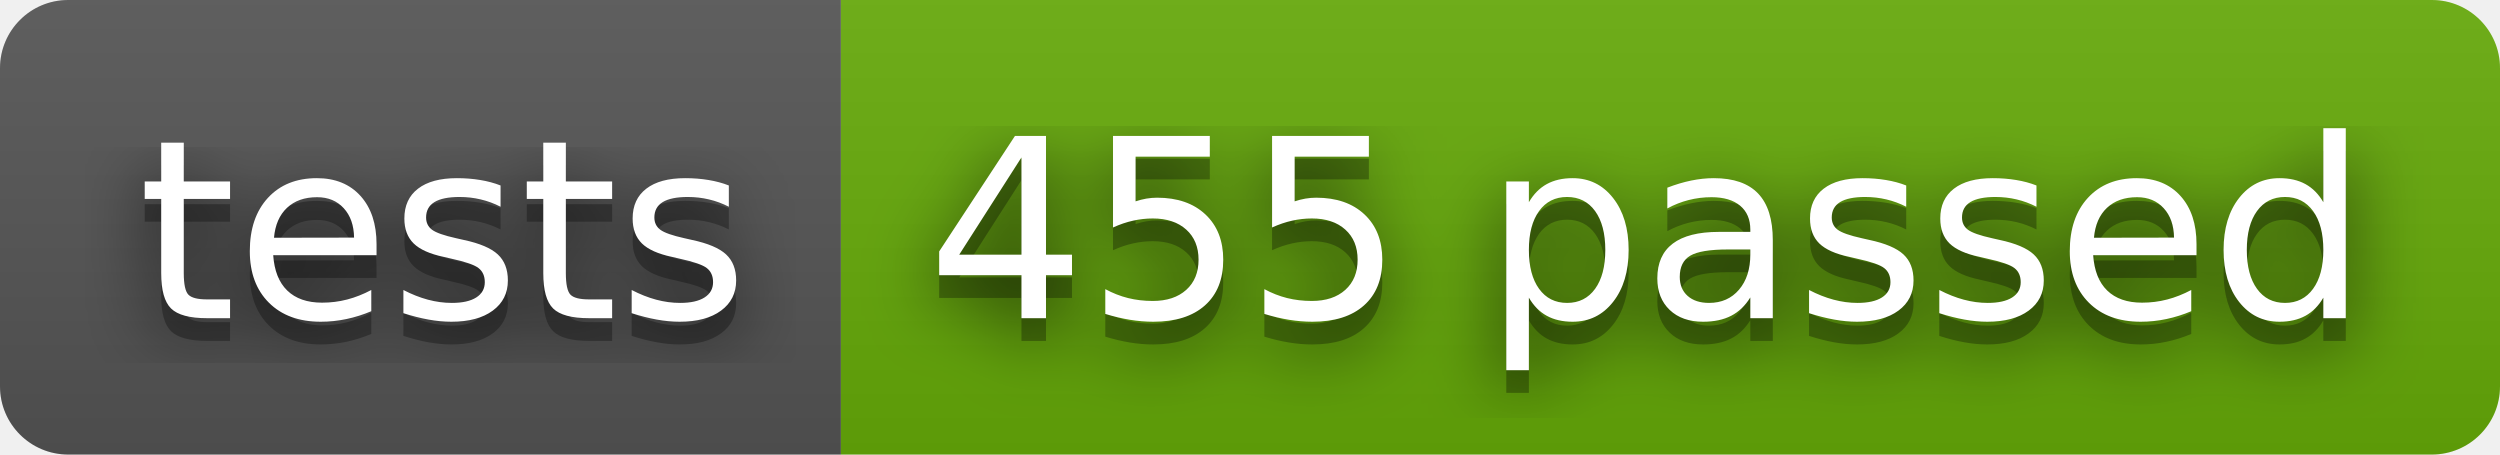
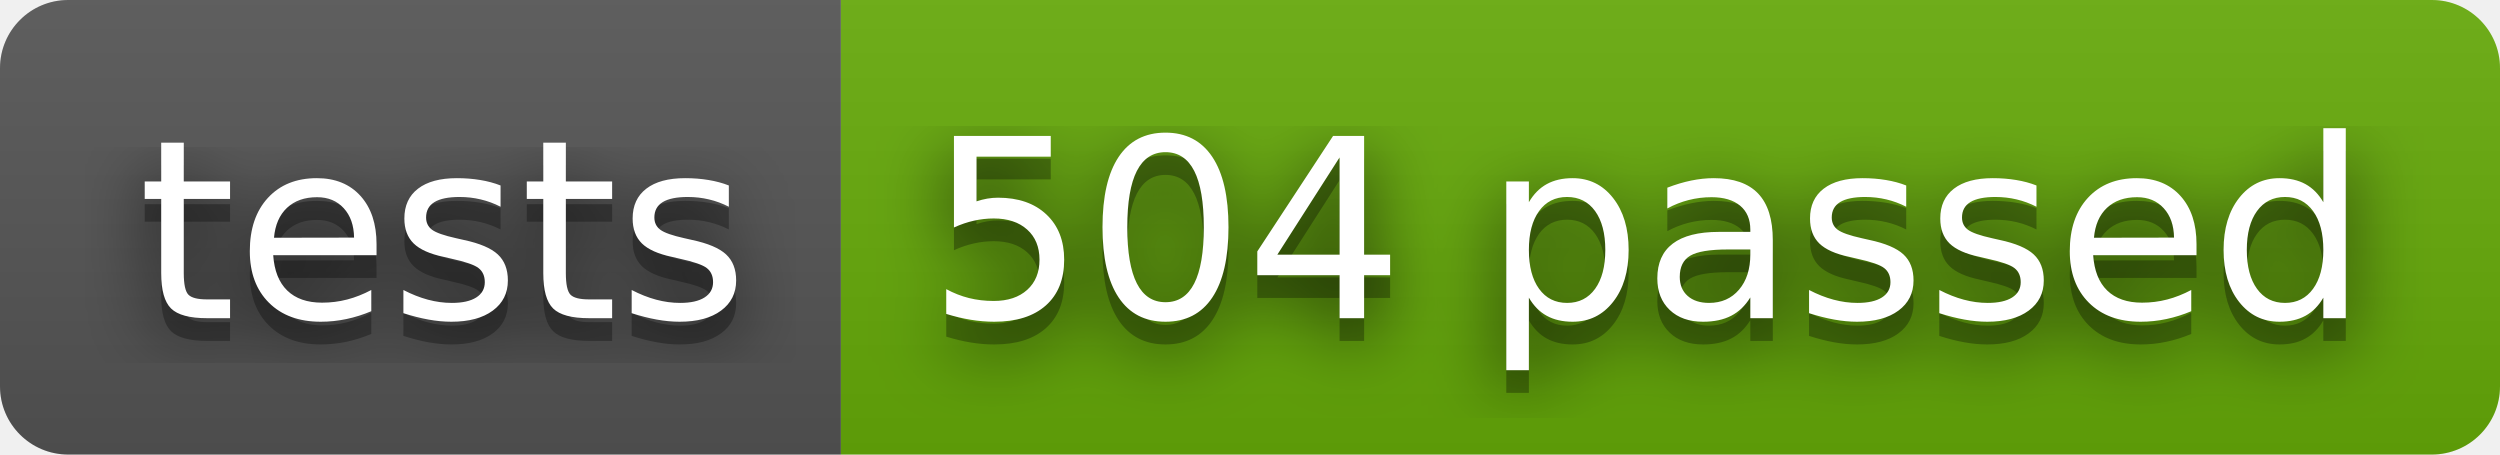
- <svg xmlns="http://www.w3.org/2000/svg" width="110" height="20" role="img" aria-label="tests: 455 passed">
+ <svg xmlns="http://www.w3.org/2000/svg" width="110" height="20" role="img" aria-label="tests: 504 passed">
  <filter id="blur">
    <feGaussianBlur stdDeviation="16" />
  </filter>
  <linearGradient id="s" x2="0" y2="100%">
    <stop offset="0" stop-color="#bbb" stop-opacity=".1" />
    <stop offset="1" stop-opacity=".1" />
  </linearGradient>
  <clipPath id="r">
    <rect width="110" height="20" rx="3" />
  </clipPath>
  <g clip-path="url(#r)">
    <rect width="37" height="20" fill="#555" />
    <rect x="37" width="73" height="20" fill="#67ac09" />
    <rect width="110" height="20" fill="url(#s)" />
  </g>
  <g fill="#fff" text-anchor="middle" font-family="Verdana,Geneva,DejaVu Sans,sans-serif" text-rendering="geometricPrecision" font-size="110">
    <g transform="scale(.1)">
      <g aria-hidden="true" fill="#010101">
        <text x="195" y="150" fill-opacity=".8" filter="url(#blur)" textLength="270">tests</text>
        <text x="195" y="150" fill-opacity=".3" textLength="270">tests</text>
      </g>
      <text x="195" y="140" textLength="270">tests</text>
    </g>
    <g transform="scale(.1)">
      <g aria-hidden="true" fill="#010101">
-         <text x="725" y="150" fill-opacity=".8" filter="url(#blur)" textLength="630">455 passed</text>
-         <text x="725" y="150" fill-opacity=".3" textLength="630">455 passed</text>
+         <text x="725" y="150" fill-opacity=".8" filter="url(#blur)" textLength="630">504 passed</text>
+         <text x="725" y="150" fill-opacity=".3" textLength="630">504 passed</text>
      </g>
-       <text x="725" y="140" textLength="630">455 passed</text>
+       <text x="725" y="140" textLength="630">504 passed</text>
    </g>
  </g>
</svg>
